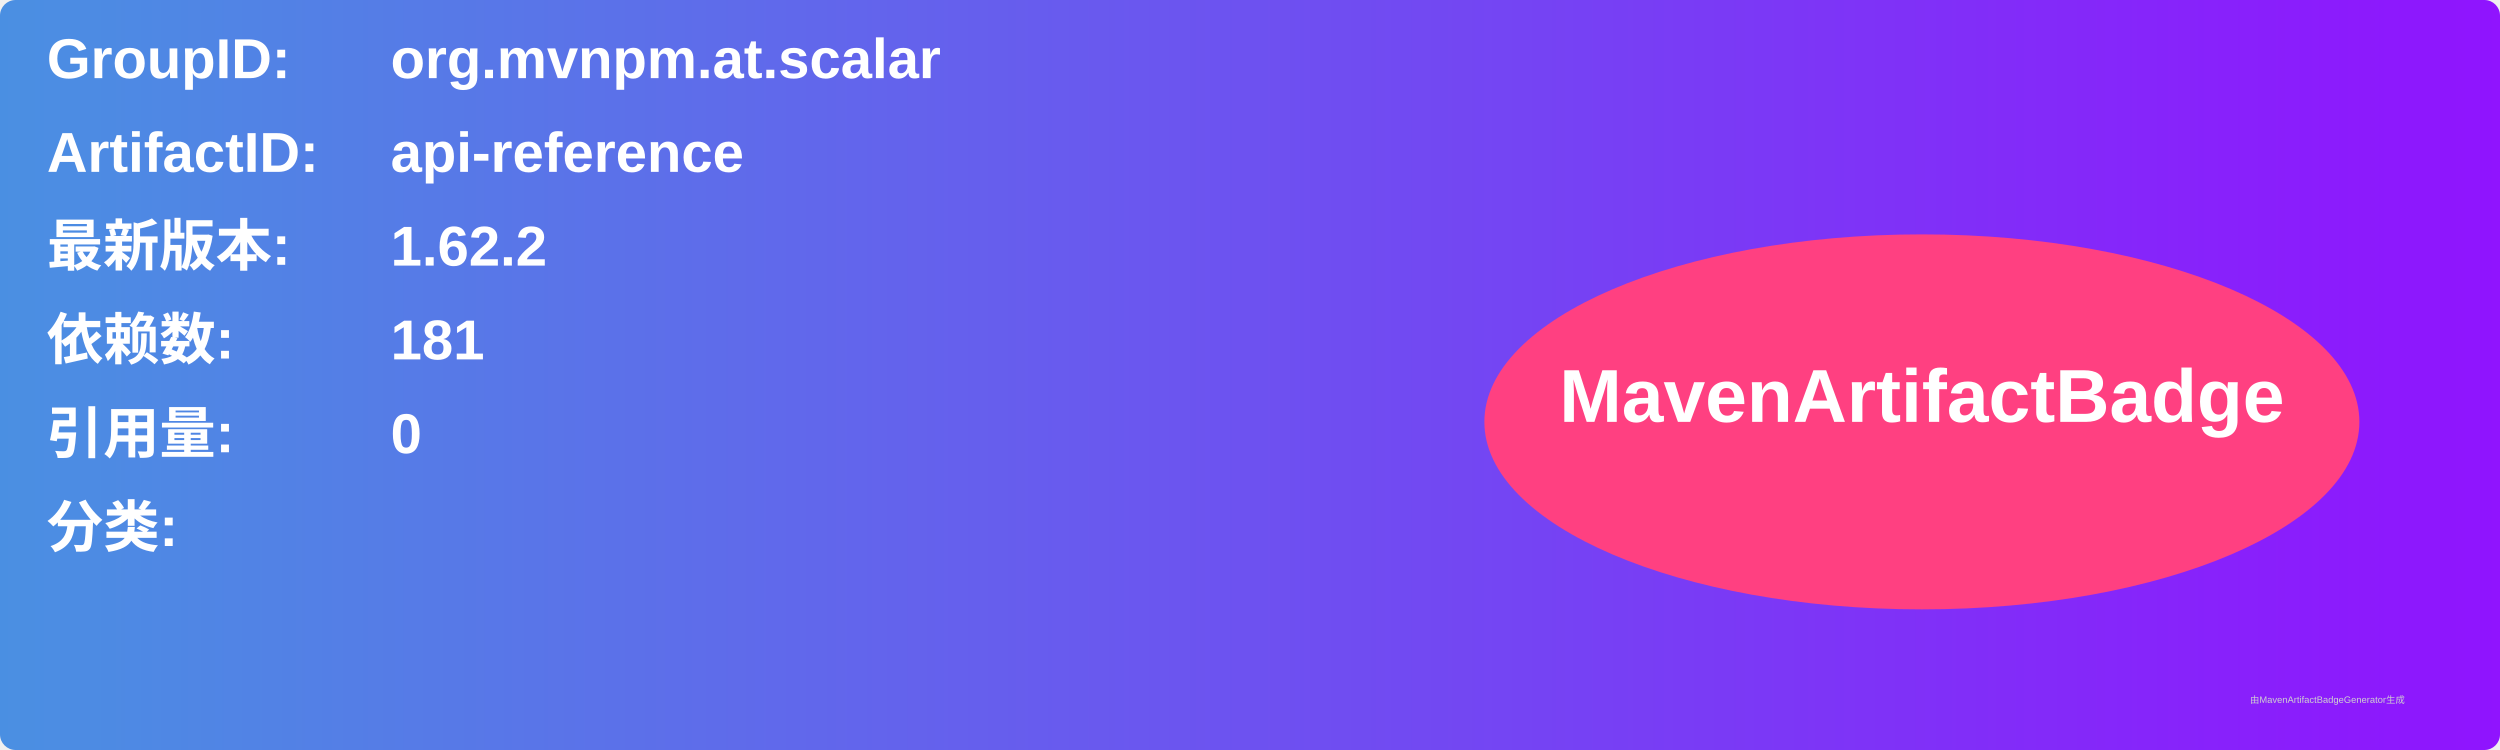
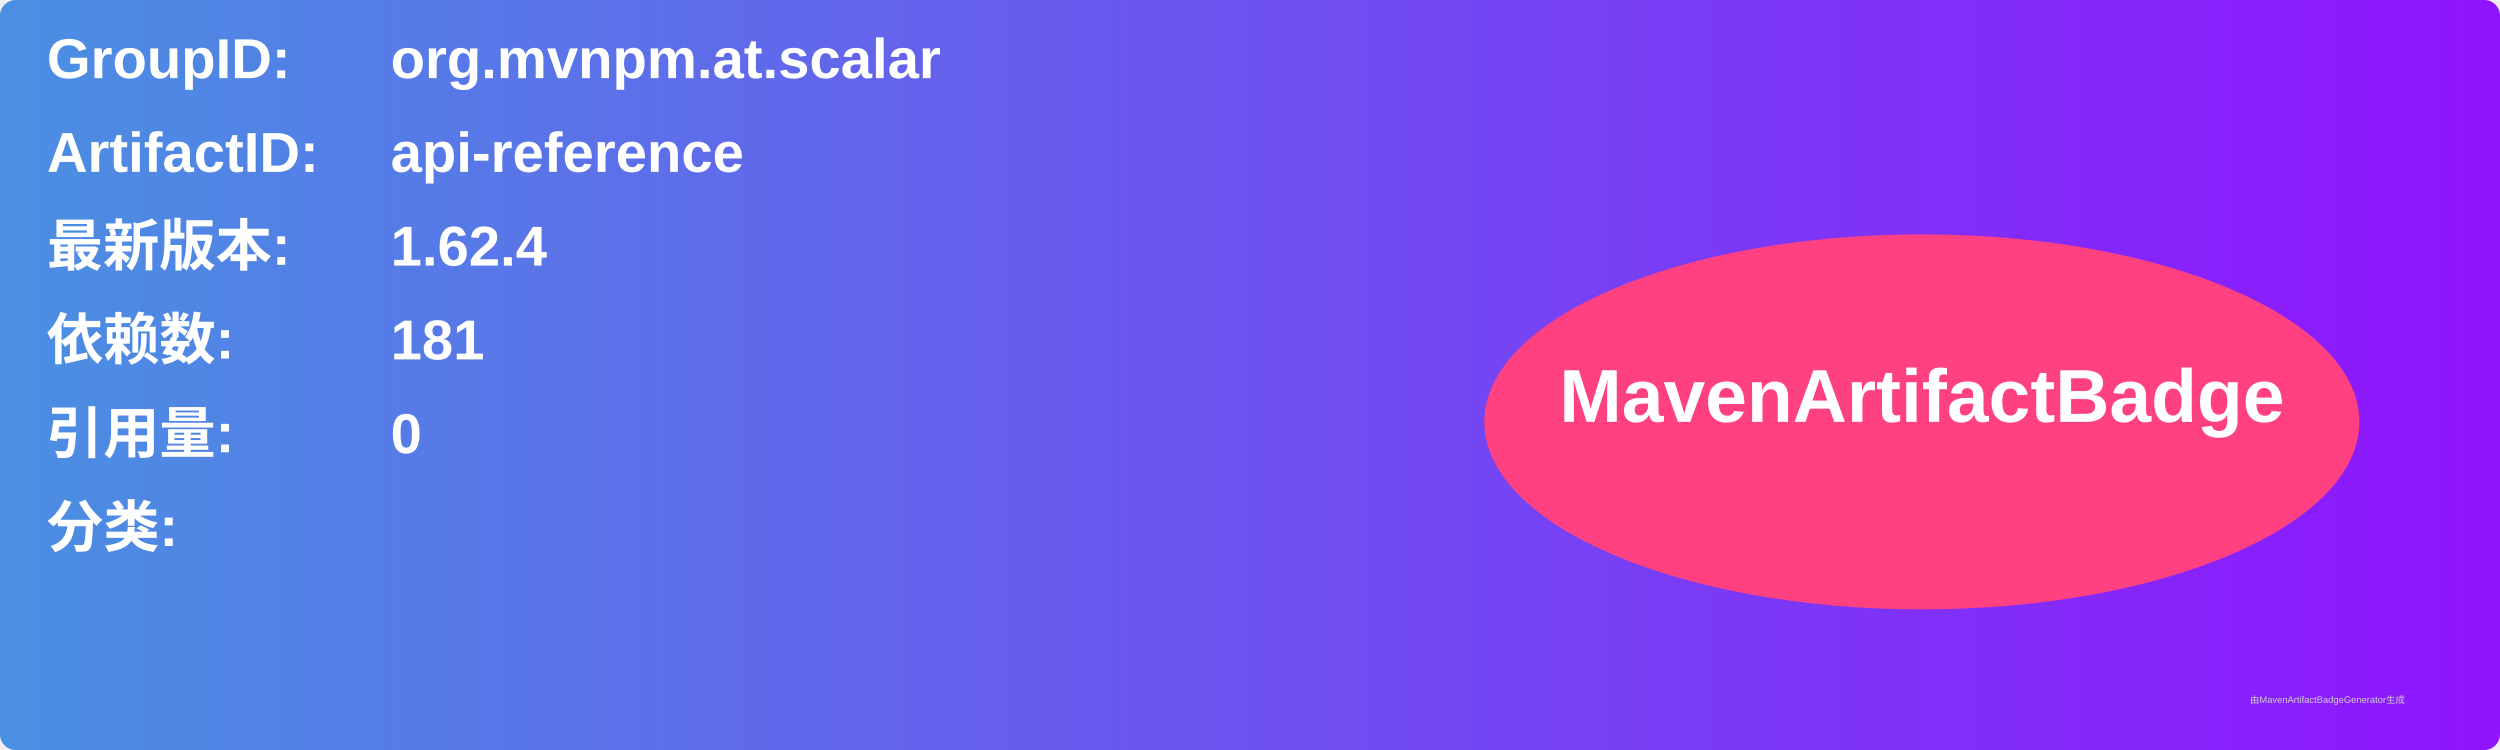
<svg xmlns="http://www.w3.org/2000/svg" width="800" height="240" viewBox="0 0 800 240">
  <linearGradient id="grad" x1="0%" y1="0%" x2="100%" y2="0%">
    <stop offset="0%" stop-color="#4a90e2" />
    <stop offset="100%" stop-color="#9013fe" />
  </linearGradient>
  <rect width="100%" height="100%" rx="5" ry="5" fill="url(#grad)" />
  <g transform="translate(15, 15)">
    <text x="0" y="10" font-family="Arial" font-size="18" fill="white" font-weight="bold" width="260">GroupID:</text>
    <text x="110" y="10" font-family="Arial" font-size="18" fill="white" font-weight="bold" width="460">org.mvnpm.at.scalar</text>
    <text x="0" y="40" font-family="Arial" font-size="18" fill="white" font-weight="bold" width="260">ArtifactID:</text>
    <text x="110" y="40" font-family="Arial" font-size="18" fill="white" font-weight="bold" width="460">api-reference</text>
    <text x="0" y="70" font-family="Arial" font-size="18" fill="white" font-weight="bold">最新版本:</text>
    <text x="110" y="70" font-family="Arial" font-size="18" fill="white" font-weight="bold">
-       <tspan font-weight="bold">1.62.2</tspan>
+       <tspan font-weight="bold">1.62.4</tspan>
    </text>
    <text x="0" y="100" font-family="Arial" font-size="18" fill="white" font-weight="bold">依赖数: </text>
    <text x="110" y="100" font-family="Arial" font-size="18" fill="white">
      <tspan font-weight="bold">181</tspan>
    </text>
    <text x="0" y="130" font-family="Arial" font-size="18" fill="white" font-weight="bold">引用量: </text>
    <text x="110" y="130" font-family="Arial" font-size="18" fill="white">
      <tspan font-weight="bold">0</tspan>
    </text>
    <text x="0" y="160" font-family="Arial" font-size="18" fill="white" font-weight="bold">分类:</text>
    <text x="10" y="190" font-family="Arial" font-size="10" fill="white">
      <tspan font-weight="bold" />
    </text>
    <ellipse cx="600" cy="120" rx="140" ry="60" fill="#ff4081" />
    <text x="600" y="120" text-anchor="middle" font-family="Arial" font-size="24" fill="white" font-weight="bold">MavenArtifactBadge</text>
  </g>
  <text x="720" y="225" font-family="Arial" font-size="3" fill="#d0d0d0">由MavenArtifactBadgeGenerator生成</text>
</svg>
